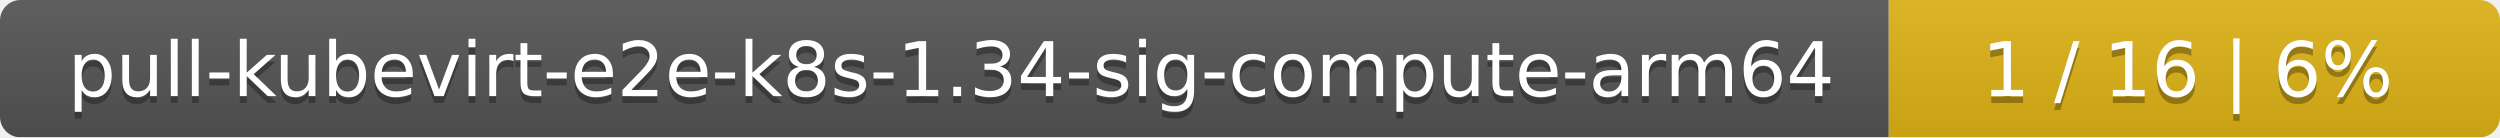
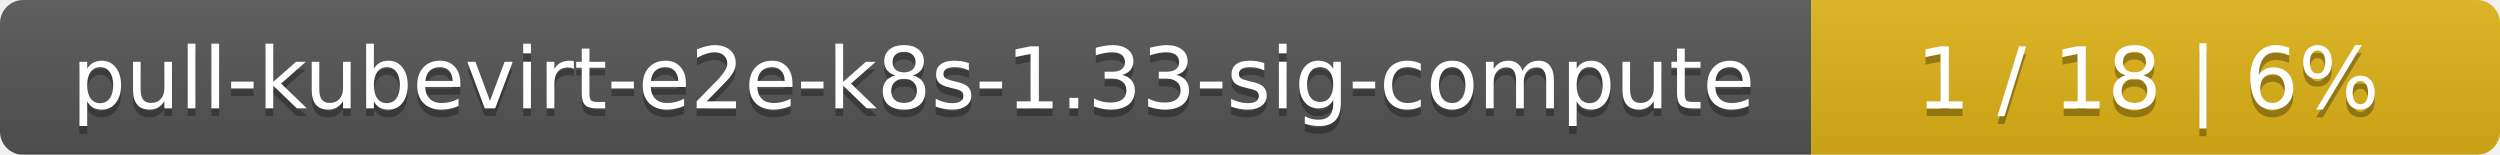
- <svg xmlns="http://www.w3.org/2000/svg" width="364" height="20">
+ <svg xmlns="http://www.w3.org/2000/svg" width="323" height="20">
  <linearGradient id="smooth" x2="0" y2="100%">
    <stop offset="0" stop-color="#bbb" stop-opacity=".1" />
    <stop offset="1" stop-opacity=".1" />
  </linearGradient>
  <mask id="round">
-     <rect width="364" height="20" rx="3" fill="#fff" />
+     <rect width="323" height="20" rx="3" fill="#fff" />
  </mask>
  <g mask="url(#round)">
-     <rect width="275" height="20" fill="#555" />
-     <rect x="275" width="89" height="20" fill="#dfb317" />
-     <rect width="364" height="20" fill="url(#smooth)" />
+     <rect width="234" height="20" fill="#555" />
+     <rect x="234" width="89" height="20" fill="#dfb317" />
+     <rect width="323" height="20" fill="url(#smooth)" />
  </g>
  <g fill="#fff" text-anchor="middle" font-family="DejaVu Sans,Verdana,Geneva,sans-serif" font-size="11">
-     <text x="138.5" y="15" fill="#010101" fill-opacity=".3">pull-kubevirt-e2e-k8s-1.34-sig-compute-arm64</text>
-     <text x="138.5" y="14">pull-kubevirt-e2e-k8s-1.34-sig-compute-arm64</text>
-     <text x="318.5" y="15" fill="#010101" fill-opacity=".3">1 / 16    |    6%</text>
-     <text x="318.5" y="14">1 / 16    |    6%</text>
+     <text x="118" y="15" fill="#010101" fill-opacity=".3">pull-kubevirt-e2e-k8s-1.33-sig-compute</text>
+     <text x="118" y="14">pull-kubevirt-e2e-k8s-1.33-sig-compute</text>
+     <text x="277.5" y="15" fill="#010101" fill-opacity=".3">1 / 18    |    6%</text>
+     <text x="277.5" y="14">1 / 18    |    6%</text>
  </g>
</svg>
